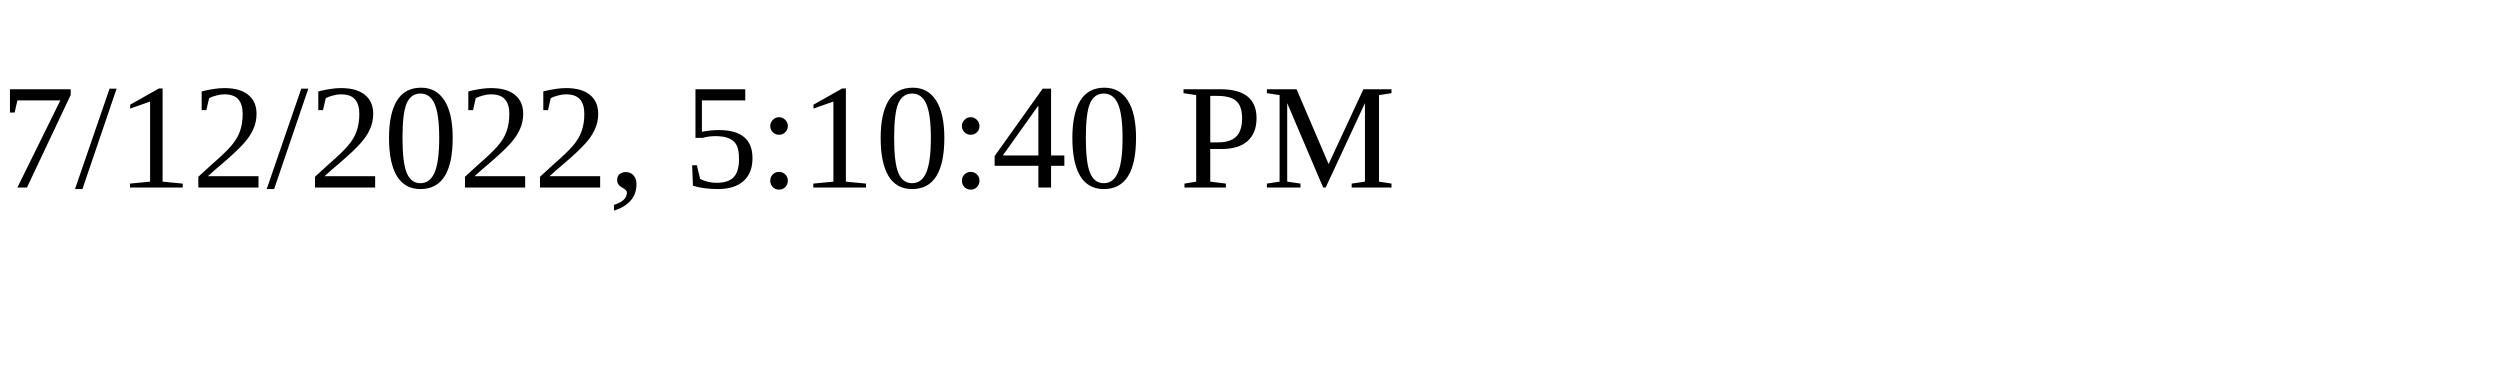
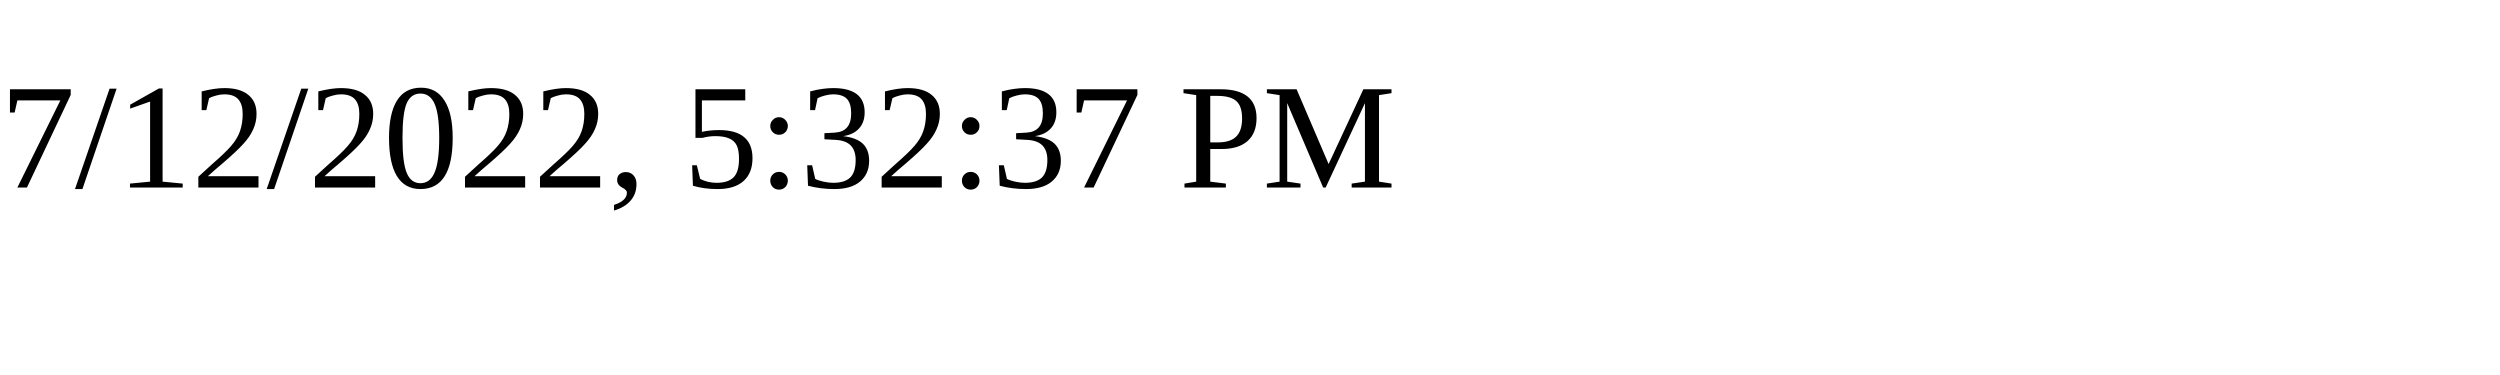
<svg xmlns="http://www.w3.org/2000/svg" height="30" width="200">
-   <text x="0" y="15">7/12/2022, 5:10:40 PM</text>
+   <text x="0" y="15">7/12/2022, 5:32:37 PM</text>
</svg>
